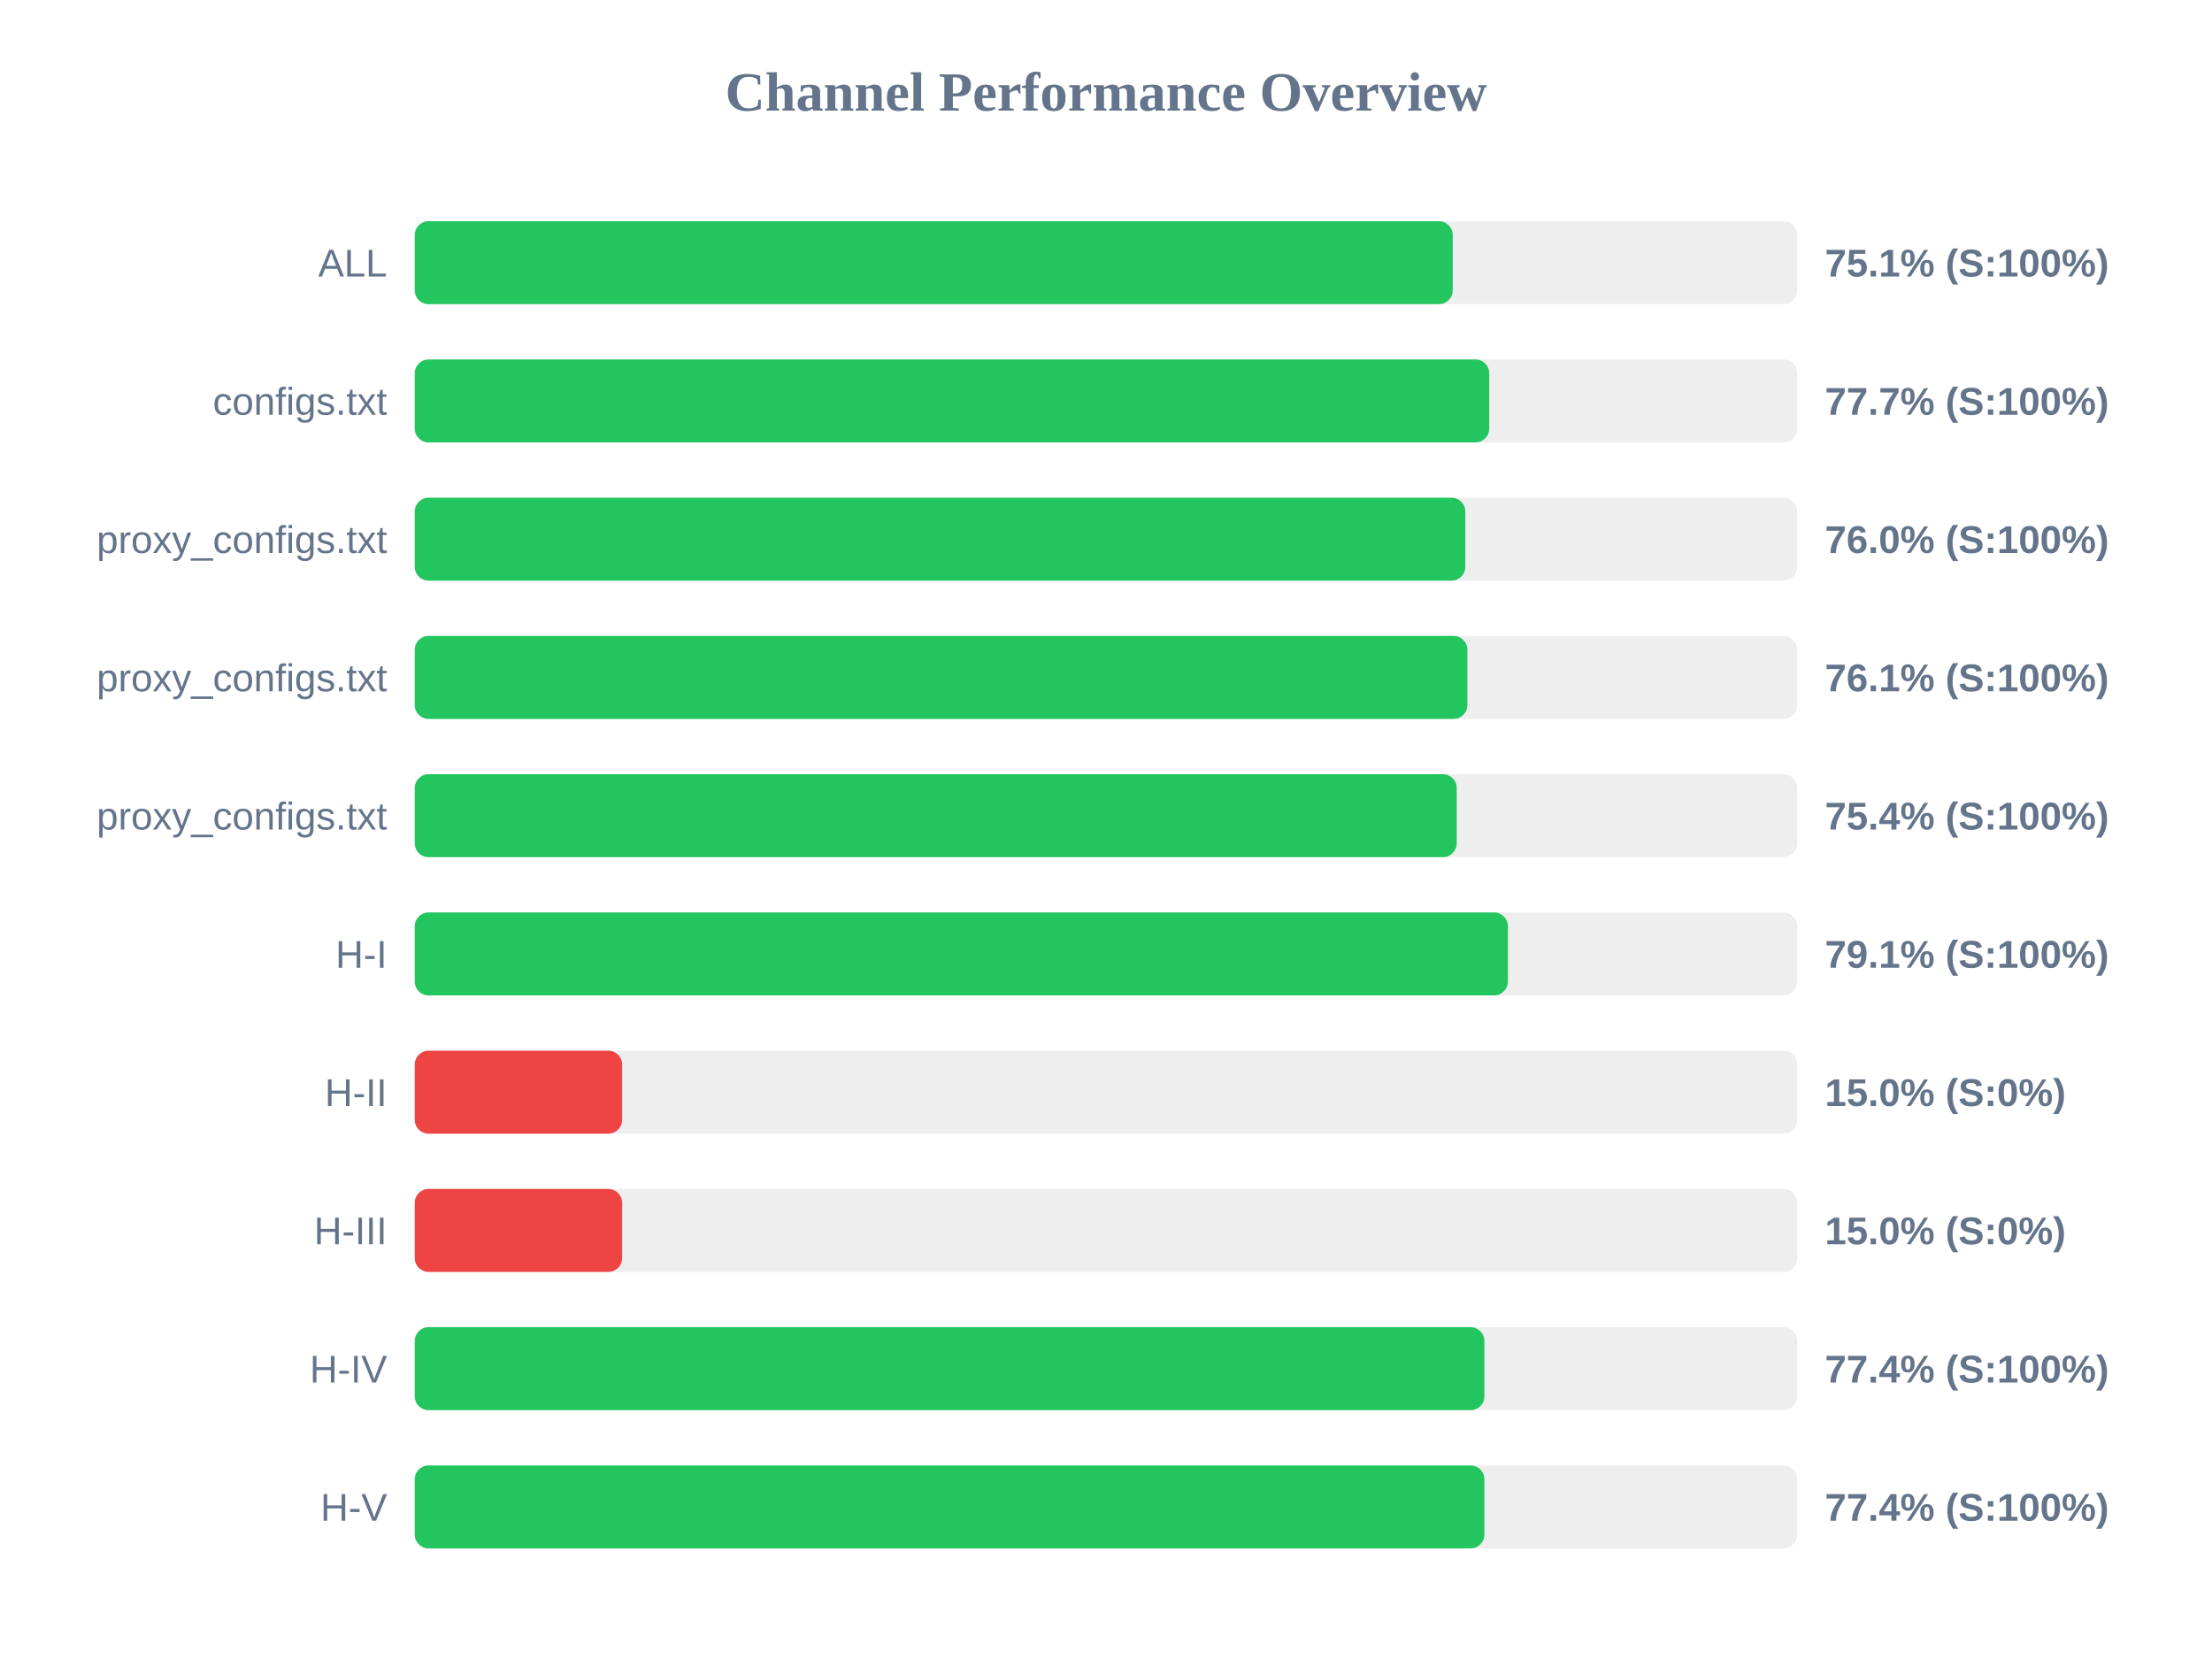
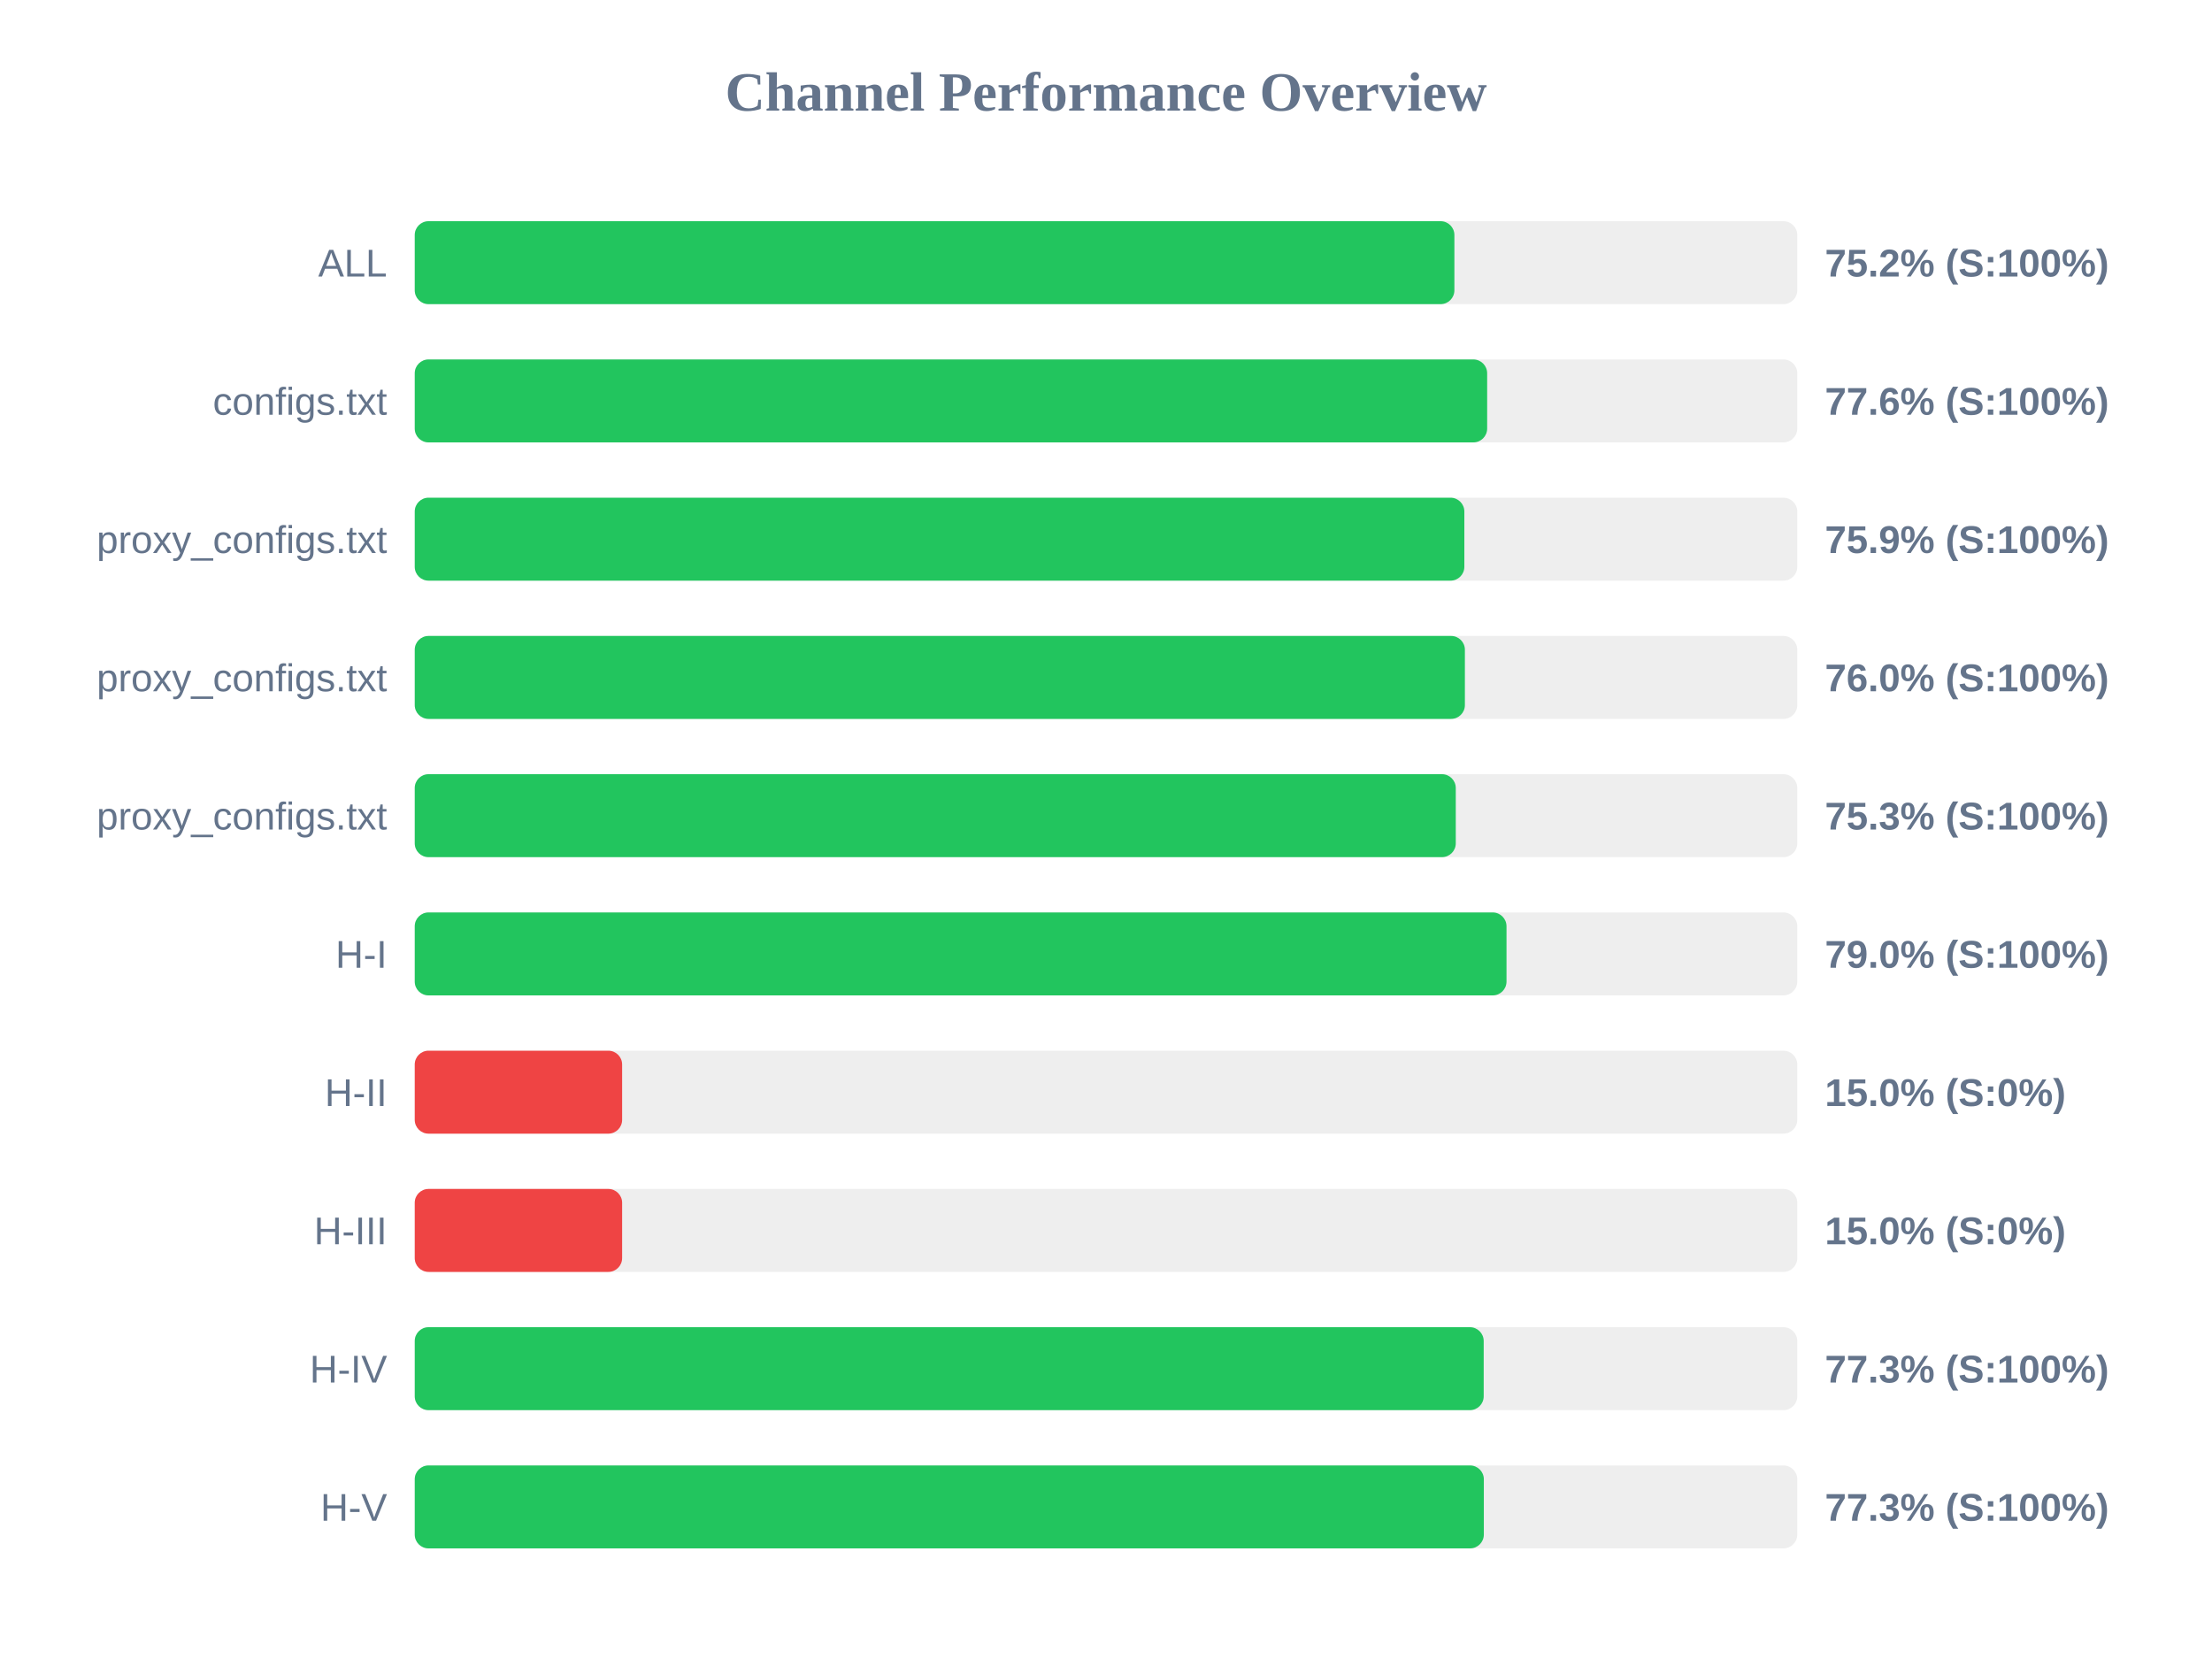
<svg xmlns="http://www.w3.org/2000/svg" width="800" height="600" version="1.1">
  <style>
        .row { font: 14px Arial; fill: #64748b; }
        .score { font: bold 14px Arial; fill: #64748b; }
    </style>
  <text x="400" y="40" text-anchor="middle" font-size="20px" font-weight="bold" fill="#64748b">Channel Performance Overview</text>
  <rect x="150" y="80" width="500" height="30" fill="#eee" rx="5" />
-   <rect x="150" y="80" width="375.4" height="30" fill="#22c55e" rx="5" />
+   <rect x="150" y="80" width="376.0" height="30" fill="#22c55e" rx="5" />
  <text x="140" y="100" text-anchor="end" class="row">ALL</text>
-   <text x="660" y="100" text-anchor="start" class="score">75.1% (S:100%)</text>
+   <text x="660" y="100" text-anchor="start" class="score">75.2% (S:100%)</text>
  <rect x="150" y="130" width="500" height="30" fill="#eee" rx="5" />
-   <rect x="150" y="130" width="388.6" height="30" fill="#22c55e" rx="5" />
+   <rect x="150" y="130" width="387.85" height="30" fill="#22c55e" rx="5" />
  <text x="140" y="150" text-anchor="end" class="row">configs.txt</text>
-   <text x="660" y="150" text-anchor="start" class="score">77.7% (S:100%)</text>
+   <text x="660" y="150" text-anchor="start" class="score">77.6% (S:100%)</text>
  <rect x="150" y="180" width="500" height="30" fill="#eee" rx="5" />
-   <rect x="150" y="180" width="379.95" height="30" fill="#22c55e" rx="5" />
+   <rect x="150" y="180" width="379.6" height="30" fill="#22c55e" rx="5" />
  <text x="140" y="200" text-anchor="end" class="row">proxy_configs.txt</text>
-   <text x="660" y="200" text-anchor="start" class="score">76.0% (S:100%)</text>
+   <text x="660" y="200" text-anchor="start" class="score">75.9% (S:100%)</text>
  <rect x="150" y="230" width="500" height="30" fill="#eee" rx="5" />
-   <rect x="150" y="230" width="380.7" height="30" fill="#22c55e" rx="5" />
+   <rect x="150" y="230" width="379.8" height="30" fill="#22c55e" rx="5" />
  <text x="140" y="250" text-anchor="end" class="row">proxy_configs.txt</text>
-   <text x="660" y="250" text-anchor="start" class="score">76.1% (S:100%)</text>
+   <text x="660" y="250" text-anchor="start" class="score">76.0% (S:100%)</text>
  <rect x="150" y="280" width="500" height="30" fill="#eee" rx="5" />
-   <rect x="150" y="280" width="376.85" height="30" fill="#22c55e" rx="5" />
+   <rect x="150" y="280" width="376.5" height="30" fill="#22c55e" rx="5" />
  <text x="140" y="300" text-anchor="end" class="row">proxy_configs.txt</text>
-   <text x="660" y="300" text-anchor="start" class="score">75.4% (S:100%)</text>
+   <text x="660" y="300" text-anchor="start" class="score">75.3% (S:100%)</text>
  <rect x="150" y="330" width="500" height="30" fill="#eee" rx="5" />
-   <rect x="150" y="330" width="395.35" height="30" fill="#22c55e" rx="5" />
+   <rect x="150" y="330" width="394.85" height="30" fill="#22c55e" rx="5" />
  <text x="140" y="350" text-anchor="end" class="row">H-I</text>
-   <text x="660" y="350" text-anchor="start" class="score">79.1% (S:100%)</text>
+   <text x="660" y="350" text-anchor="start" class="score">79.0% (S:100%)</text>
  <rect x="150" y="380" width="500" height="30" fill="#eee" rx="5" />
  <rect x="150" y="380" width="75.0" height="30" fill="#ef4444" rx="5" />
  <text x="140" y="400" text-anchor="end" class="row">H-II</text>
  <text x="660" y="400" text-anchor="start" class="score">15.0% (S:0%)</text>
  <rect x="150" y="430" width="500" height="30" fill="#eee" rx="5" />
  <rect x="150" y="430" width="75.0" height="30" fill="#ef4444" rx="5" />
  <text x="140" y="450" text-anchor="end" class="row">H-III</text>
  <text x="660" y="450" text-anchor="start" class="score">15.0% (S:0%)</text>
  <rect x="150" y="480" width="500" height="30" fill="#eee" rx="5" />
-   <rect x="150" y="480" width="386.85" height="30" fill="#22c55e" rx="5" />
+   <rect x="150" y="480" width="386.6" height="30" fill="#22c55e" rx="5" />
  <text x="140" y="500" text-anchor="end" class="row">H-IV</text>
-   <text x="660" y="500" text-anchor="start" class="score">77.4% (S:100%)</text>
+   <text x="660" y="500" text-anchor="start" class="score">77.3% (S:100%)</text>
  <rect x="150" y="530" width="500" height="30" fill="#eee" rx="5" />
-   <rect x="150" y="530" width="386.85" height="30" fill="#22c55e" rx="5" />
+   <rect x="150" y="530" width="386.65" height="30" fill="#22c55e" rx="5" />
  <text x="140" y="550" text-anchor="end" class="row">H-V</text>
-   <text x="660" y="550" text-anchor="start" class="score">77.4% (S:100%)</text>
+   <text x="660" y="550" text-anchor="start" class="score">77.3% (S:100%)</text>
</svg>
